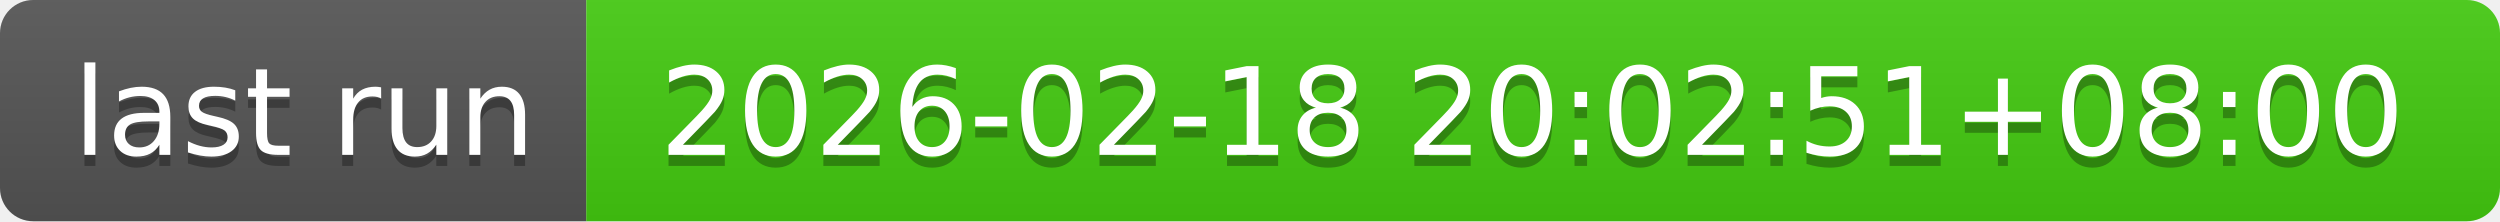
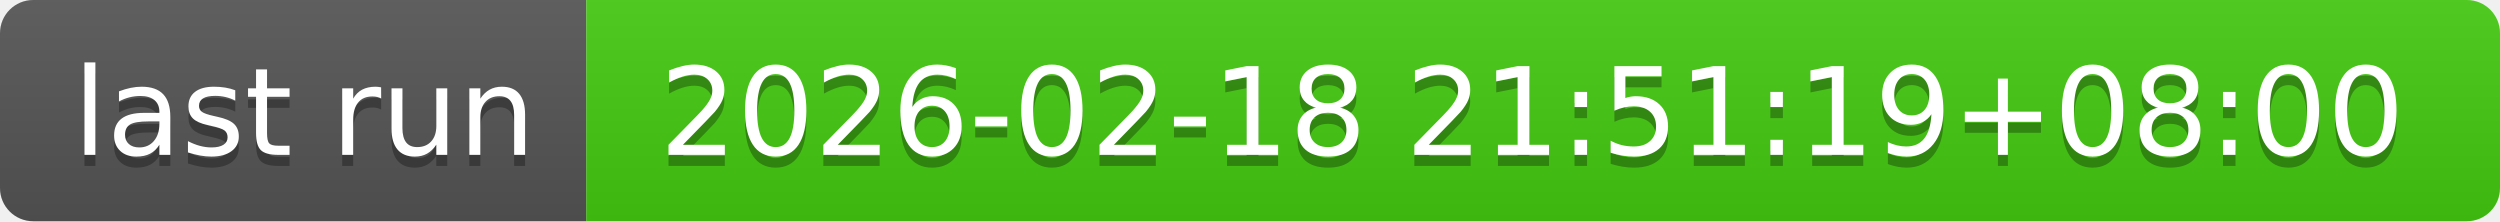
- <svg xmlns="http://www.w3.org/2000/svg" width="226" height="20" role="img" aria-label="last run: 2026-02-18 20:02:51+08:00">
+ <svg xmlns="http://www.w3.org/2000/svg" width="226" height="20" role="img" aria-label="last run: 2026-02-18 21:51:19+08:00">
  <linearGradient id="s" x2="0" y2="100%">
    <stop offset="0" stop-color="#bbb" stop-opacity=".1" />
    <stop offset="1" stop-opacity=".1" />
  </linearGradient>
  <clipPath id="r">
    <rect width="226" height="20" rx="3" fill="#fff" />
  </clipPath>
  <g clip-path="url(#r)">
    <rect width="53" height="20" fill="#555" />
    <rect x="53" width="173" height="20" fill="#4c1" />
    <rect width="226" height="20" fill="url(#s)" />
  </g>
  <g fill="#fff" text-anchor="middle" font-family="Verdana,Geneva,DejaVu Sans,sans-serif" text-rendering="geometricPrecision" font-size="110">
    <text aria-hidden="true" x="275" y="150" fill="#010101" fill-opacity=".3" transform="scale(.1)" textLength="430">last run</text>
    <text x="275" y="140" transform="scale(.1)" fill="#fff" textLength="430">last run</text>
-     <text aria-hidden="true" x="1385" y="150" fill="#010101" fill-opacity=".3" transform="scale(.1)" textLength="1630">2026-02-18 20:02:51+08:00</text>
-     <text x="1385" y="140" transform="scale(.1)" fill="#fff" textLength="1630">2026-02-18 20:02:51+08:00</text>
+     <text aria-hidden="true" x="1385" y="150" fill="#010101" fill-opacity=".3" transform="scale(.1)" textLength="1630">2026-02-18 21:51:19+08:00</text>
+     <text x="1385" y="140" transform="scale(.1)" fill="#fff" textLength="1630">2026-02-18 21:51:19+08:00</text>
  </g>
</svg>
